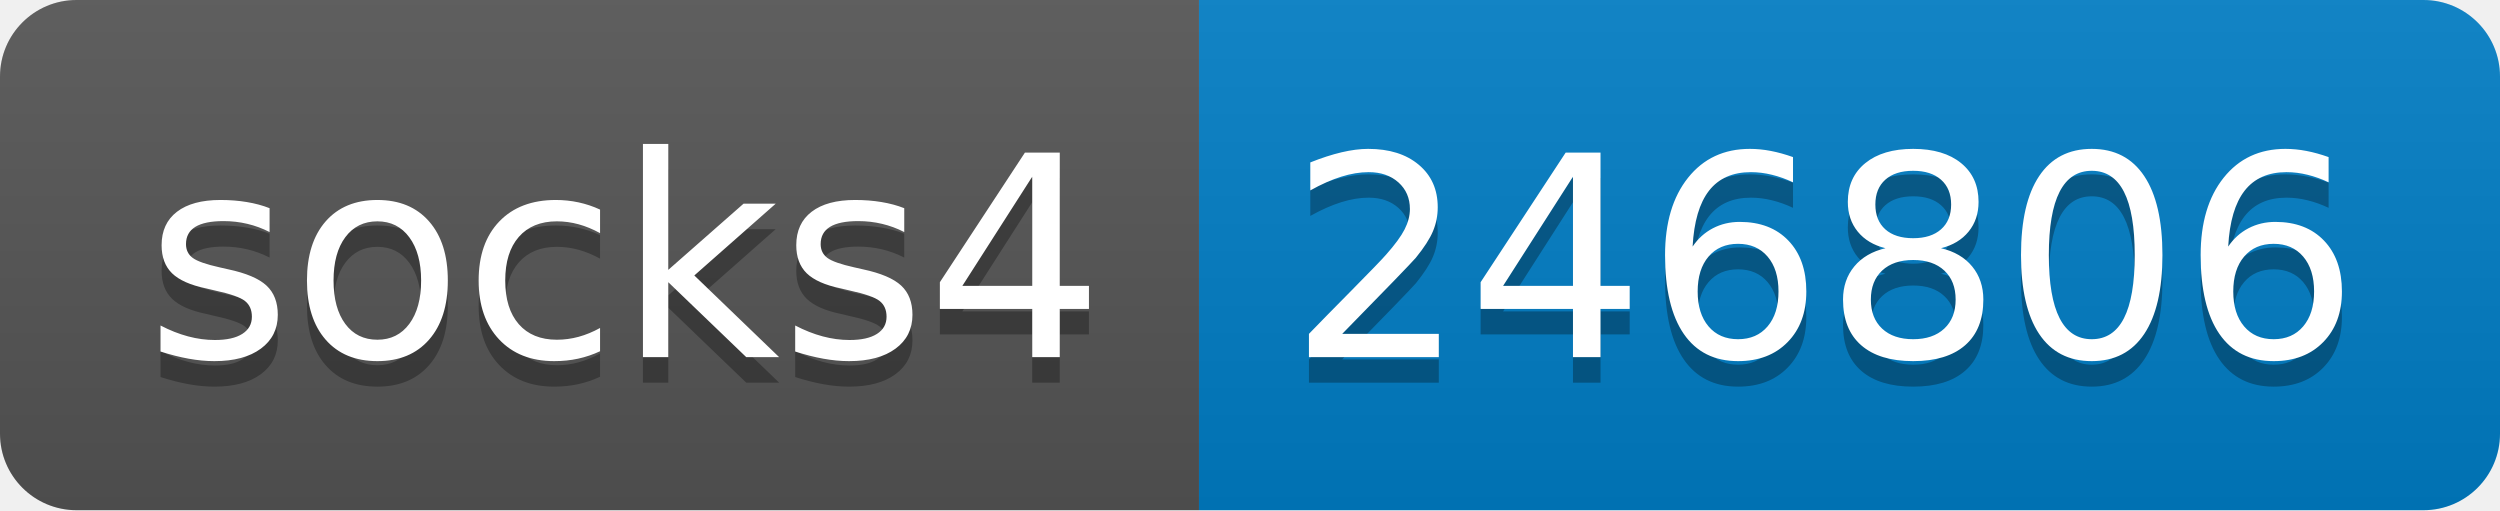
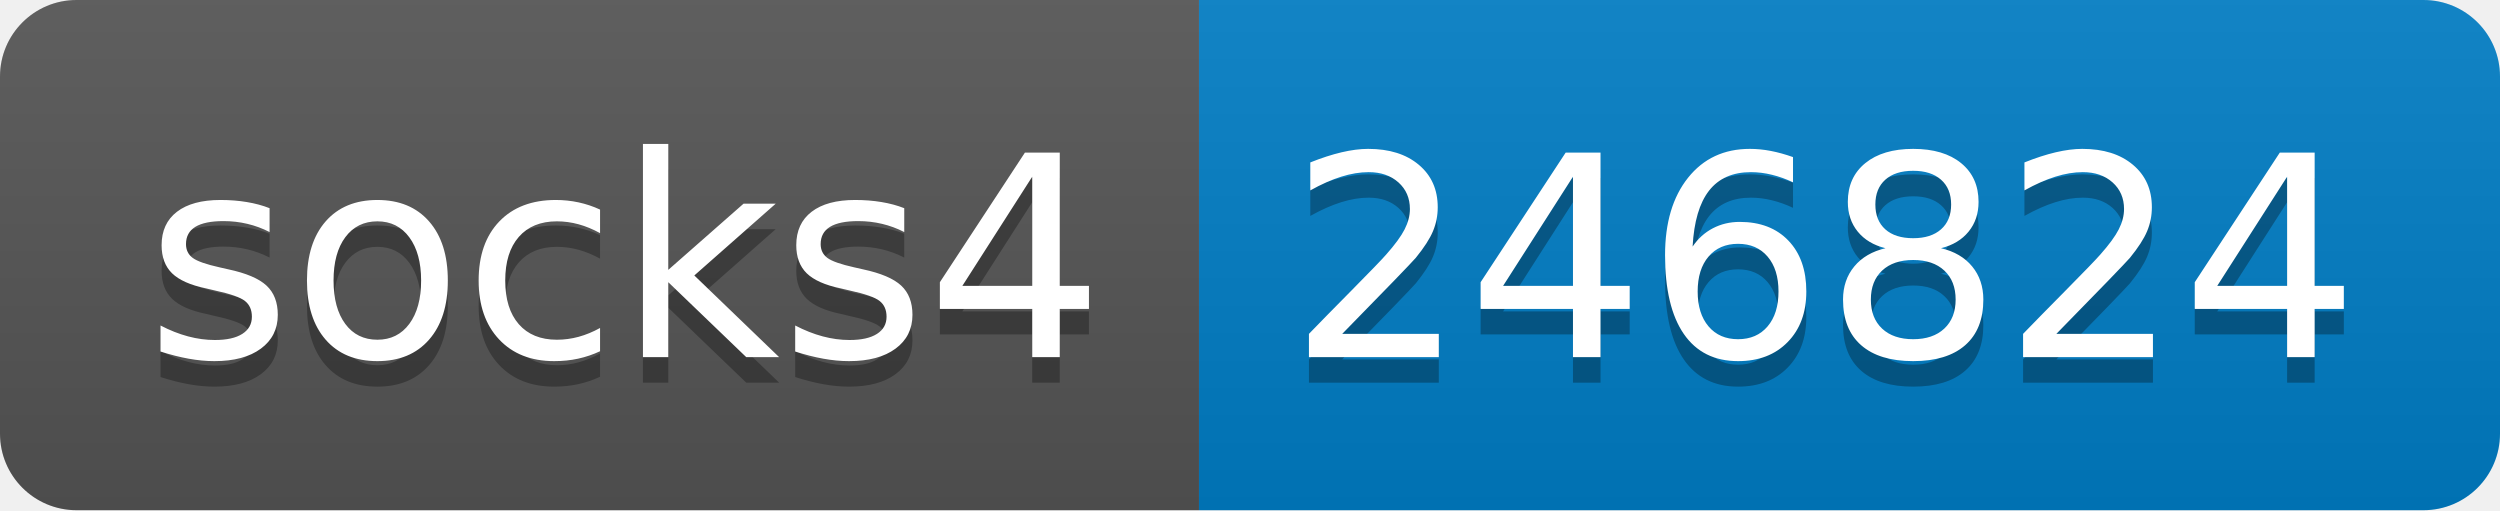
- <svg xmlns="http://www.w3.org/2000/svg" width="98" height="20" role="img" aria-label="socks4: 246806">
+ <svg xmlns="http://www.w3.org/2000/svg" width="98" height="20" role="img" aria-label="socks4: 246824">
  <linearGradient id="s" x2="0" y2="100%">
    <stop offset="0" stop-color="#bbb" stop-opacity=".1" />
    <stop offset="1" stop-opacity=".1" />
  </linearGradient>
  <clipPath id="r">
    <rect width="98" height="20" rx="3" fill="#fff" />
  </clipPath>
  <g clip-path="url(#r)">
    <rect width="47" height="20" fill="#555" />
    <rect x="47" width="51" height="20" fill="#007ec6" />
    <rect width="98" height="20" fill="url(#s)" />
  </g>
  <g fill="#fff" text-anchor="middle" font-family="Verdana,Geneva,DejaVu Sans,sans-serif" text-rendering="geometricPrecision" font-size="110">
    <text aria-hidden="true" x="245" y="150" fill="#010101" fill-opacity=".3" transform="scale(.1)" textLength="370">socks4</text>
    <text x="245" y="140" transform="scale(.1)" fill="#fff" textLength="370">socks4</text>
-     <text aria-hidden="true" x="715" y="150" fill="#010101" fill-opacity=".3" transform="scale(.1)" textLength="410">246806</text>
-     <text x="715" y="140" transform="scale(.1)" fill="#fff" textLength="410">246806</text>
+     <text aria-hidden="true" x="715" y="150" fill="#010101" fill-opacity=".3" transform="scale(.1)" textLength="410">246824</text>
+     <text x="715" y="140" transform="scale(.1)" fill="#fff" textLength="410">246824</text>
  </g>
</svg>
